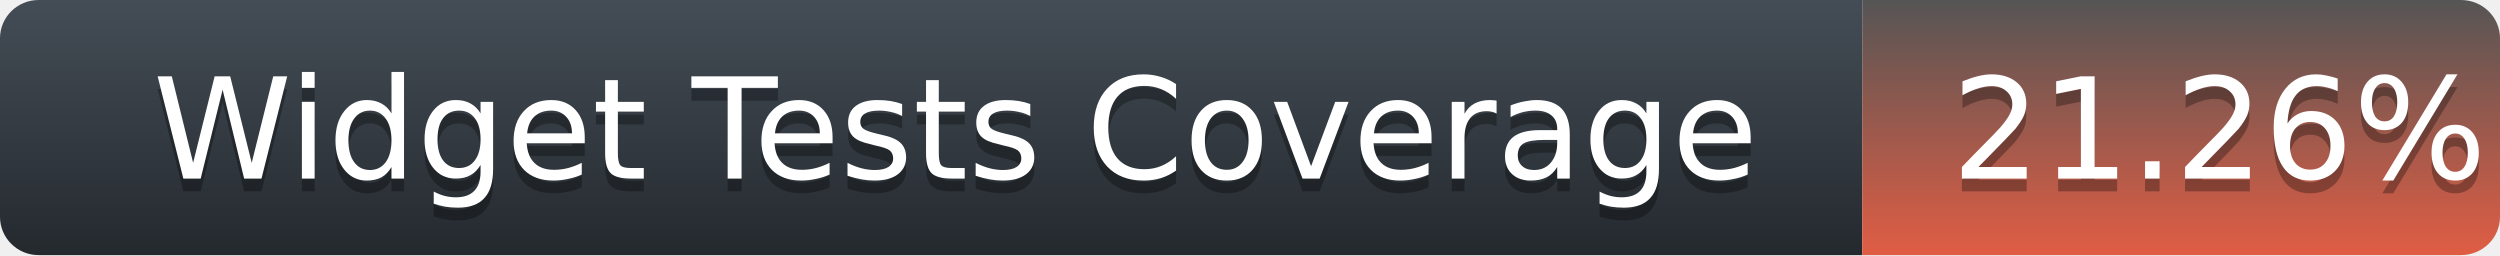
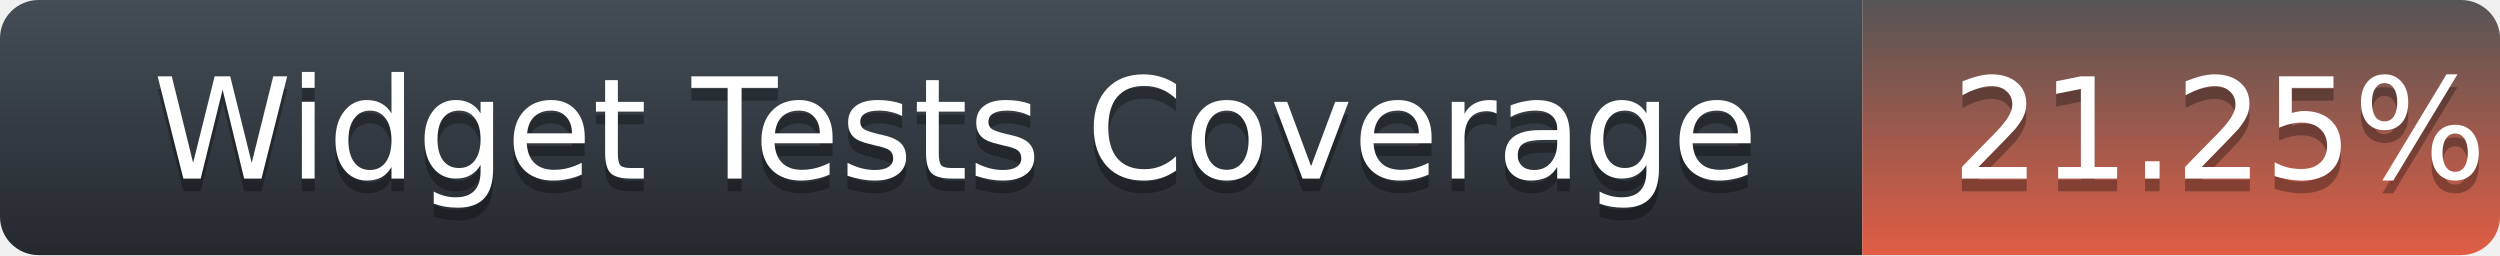
<svg xmlns="http://www.w3.org/2000/svg" width="196" height="20">
  <defs>
    <linearGradient id="title-fill" x1="50%" y1="0%" x2="50%" y2="100%">
      <stop stop-color="#444D56" offset="0%" />
      <stop stop-color="#24292E" offset="100%" />
    </linearGradient>
    <linearGradient id="coverage-fill" x1="50%" y1="0%" x2="50%" y2="100%">
      <stop stop-color="#555" offset="0%" />
      <stop stop-color="#e05d44" offset="100%" />
    </linearGradient>
  </defs>
  <g fill="none" fill-rule="evenodd">
    <g font-family="'DejaVu Sans',Verdana,Geneva,sans-serif" font-size="11">
      <path d="M0,3 C0,1.343 1.355,0 3.027,0 L146,0 L146,20 L3.027,20 C1.355,20 0,18.657 0,17 L0,3 Z" fill="url(#title-fill)" fill-rule="nonzero" />
      <text fill="#010101" fill-opacity=".3">
        <tspan x="12" y="15" aria-hidden="true">Widget Tests Coverage</tspan>
      </text>
      <text fill="#FFFFFF">
        <tspan x="12" y="14">Widget Tests Coverage</tspan>
      </text>
    </g>
    <g transform="translate(146)" font-family="'DejaVu Sans',Verdana,Geneva,sans-serif" font-size="11">
      <path d="M0 0h46.939C48.629 0 50 1.343 50 3v14c0 1.657-1.37 3-3.061 3H0V0z" fill="url(#coverage-fill)" fill-rule="nonzero" />
      <text fill="#010101" fill-opacity=".3" aria-hidden="true">
-         <tspan x="7" y="15">21.26%</tspan>
+         <tspan x="7" y="15">21.25%</tspan>
      </text>
      <text fill="#FFFFFF">
-         <tspan x="7" y="14">21.26%</tspan>
+         <tspan x="7" y="14">21.25%</tspan>
      </text>
    </g>
  </g>
</svg>
